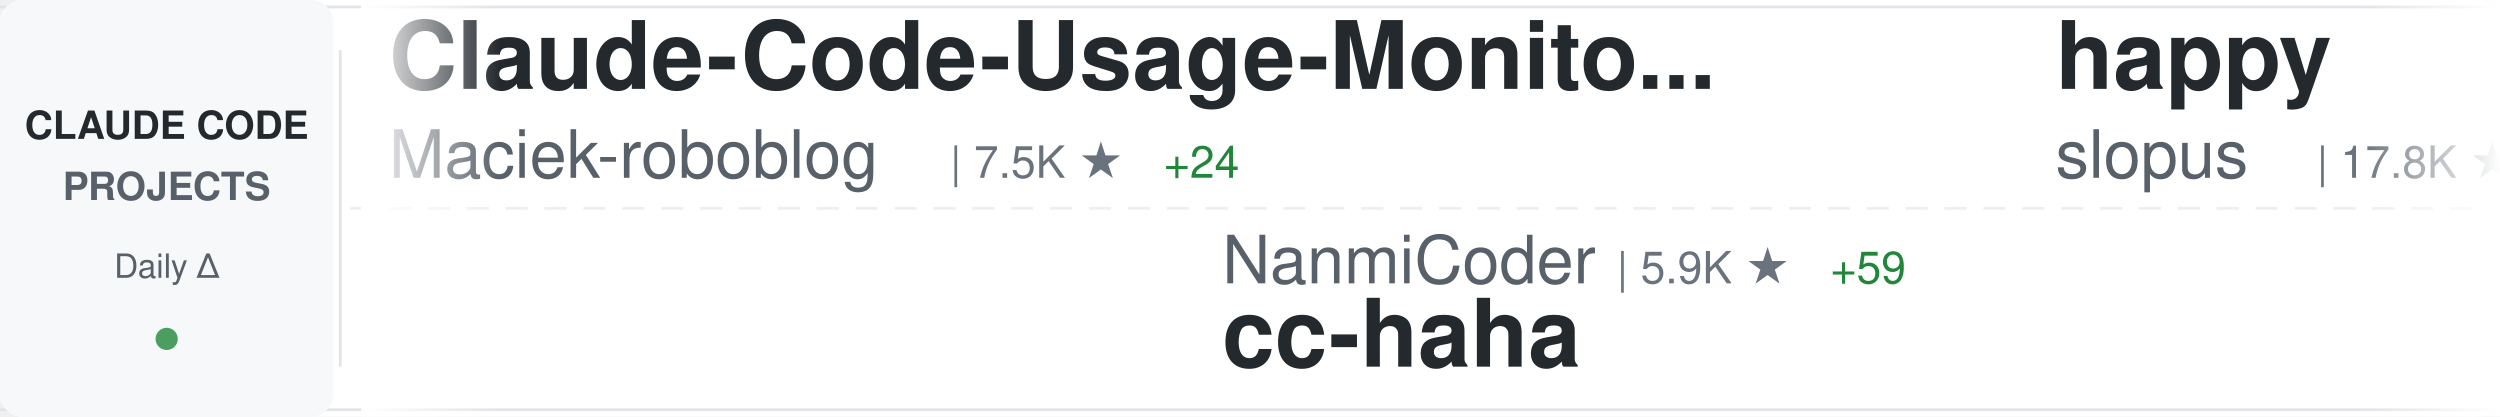
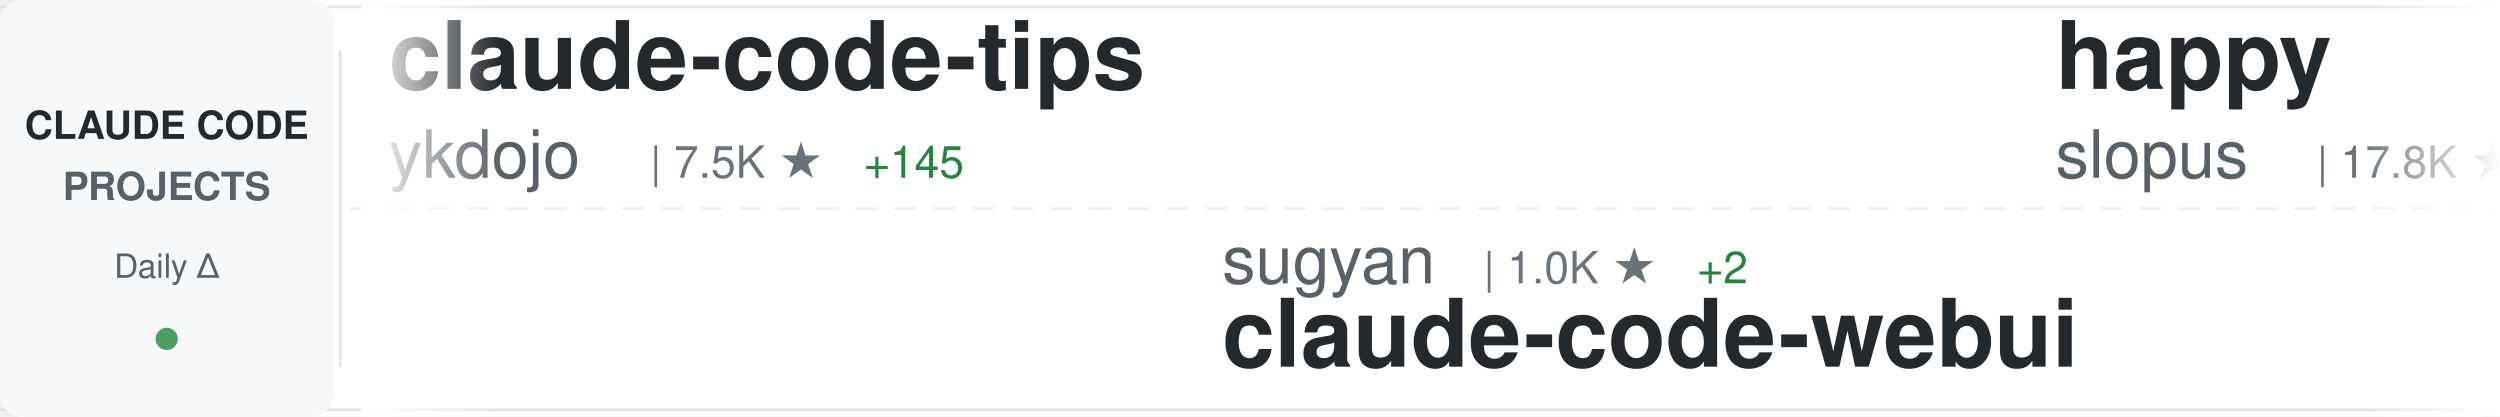
<svg xmlns="http://www.w3.org/2000/svg" width="900" height="150">
  <defs>
    <linearGradient id="awesomeLeftFade" x1="0%" y1="0%" x2="100%" y2="0%">
      <stop offset="0%" style="stop-color:#ffffff;stop-opacity:1" />
      <stop offset="100%" style="stop-color:#ffffff;stop-opacity:0" />
    </linearGradient>
    <linearGradient id="awesomeRightFade" x1="0%" y1="0%" x2="100%" y2="0%">
      <stop offset="0%" style="stop-color:#ffffff;stop-opacity:0" />
      <stop offset="100%" style="stop-color:#ffffff;stop-opacity:1" />
    </linearGradient>
  </defs>
  <rect width="900" height="150" fill="#ffffff" rx="8" />
  <rect x="0" y="2" width="900" height="1" fill="#e1e4e8" />
  <rect x="0" y="147" width="900" height="1" fill="#e1e4e8" />
  <line x1="0" y1="75" x2="900" y2="75" stroke="#e1e4e8" stroke-width="1" stroke-dasharray="8 6" opacity="0.6" />
  <rect x="0" y="0" width="120" height="150" fill="#f6f8fa" rx="8" />
  <text x="60" y="50" font-family="-apple-system, BlinkMacSystemFont, 'Segoe UI', Helvetica, Arial, sans-serif" font-size="14" font-weight="600" fill="#24292e" text-anchor="middle">CLAUDE CODE</text>
  <text x="60" y="72" font-family="-apple-system, BlinkMacSystemFont, 'Segoe UI', Helvetica, Arial, sans-serif" font-size="14" font-weight="600" fill="#586069" text-anchor="middle">PROJECTS</text>
  <text x="60" y="100" font-family="-apple-system, BlinkMacSystemFont, 'Segoe UI', Helvetica, Arial, sans-serif" font-size="12" font-weight="500" fill="#586069" text-anchor="middle">Daily Δ</text>
  <circle cx="60" cy="122" r="4" fill="#22863a" opacity="0.8" />
  <rect x="122" y="18" width="1" height="114" fill="#e1e4e8" />
  <clipPath id="awesomeTickerClip">
    <rect x="130" y="0" width="770" height="150" />
  </clipPath>
  <g clip-path="url(#awesomeTickerClip)">
    <g id="awesomeTickerItems">
      <animateTransform attributeName="transform" attributeType="XML" type="translate" from="0 0" to="-3000 0" dur="54s" repeatCount="indefinite" />
      <g transform="translate(0, 0)">
-         <text x="140" y="32" font-family="-apple-system, BlinkMacSystemFont, 'Segoe UI', Helvetica, Arial, sans-serif" font-size="34" font-weight="600" fill="#24292e">Claude-Code-Usage-Monito...</text>
-         <text x="140" y="64" font-family="-apple-system, BlinkMacSystemFont, 'Segoe UI', Helvetica, Arial, sans-serif" font-size="24" font-weight="400" fill="#586069">Maciek-roboblog</text>
-         <text x="342" y="64" font-family="-apple-system, BlinkMacSystemFont, 'Segoe UI', Helvetica, Arial, sans-serif" font-size="16" font-weight="500" fill="#6a737d">| 7.5K ★</text>
-         <text x="419" y="64" font-family="-apple-system, BlinkMacSystemFont, 'Segoe UI', Helvetica, Arial, sans-serif" font-size="16" font-weight="500" fill="#22863a"> +24</text>
+         <text x="140" y="32" font-family="-apple-system, BlinkMacSystemFont, 'Segoe UI', Helvetica, Arial, sans-serif" font-size="34" font-weight="600" fill="#24292e">claude-code-tips</text>
+         <text x="140" y="64" font-family="-apple-system, BlinkMacSystemFont, 'Segoe UI', Helvetica, Arial, sans-serif" font-size="24" font-weight="400" fill="#586069">ykdojo</text>
+         <text x="234" y="64" font-family="-apple-system, BlinkMacSystemFont, 'Segoe UI', Helvetica, Arial, sans-serif" font-size="16" font-weight="500" fill="#6a737d">| 7.5K ★</text>
+         <text x="311" y="64" font-family="-apple-system, BlinkMacSystemFont, 'Segoe UI', Helvetica, Arial, sans-serif" font-size="16" font-weight="500" fill="#22863a"> +145</text>
      </g>
      <g transform="translate(300, 0)">
-         <text x="140" y="102" font-family="-apple-system, BlinkMacSystemFont, 'Segoe UI', Helvetica, Arial, sans-serif" font-size="24" font-weight="400" fill="#586069">NanmiCoder</text>
-         <text x="282" y="102" font-family="-apple-system, BlinkMacSystemFont, 'Segoe UI', Helvetica, Arial, sans-serif" font-size="16" font-weight="500" fill="#6a737d">| 5.9K ★</text>
-         <text x="359" y="102" font-family="-apple-system, BlinkMacSystemFont, 'Segoe UI', Helvetica, Arial, sans-serif" font-size="16" font-weight="500" fill="#22863a"> +59</text>
-         <text x="140" y="132" font-family="-apple-system, BlinkMacSystemFont, 'Segoe UI', Helvetica, Arial, sans-serif" font-size="34" font-weight="600" fill="#24292e">cc-haha</text>
+         <text x="140" y="102" font-family="-apple-system, BlinkMacSystemFont, 'Segoe UI', Helvetica, Arial, sans-serif" font-size="24" font-weight="400" fill="#586069">sugyan</text>
+         <text x="234" y="102" font-family="-apple-system, BlinkMacSystemFont, 'Segoe UI', Helvetica, Arial, sans-serif" font-size="16" font-weight="500" fill="#6a737d">| 1.0K ★</text>
+         <text x="311" y="102" font-family="-apple-system, BlinkMacSystemFont, 'Segoe UI', Helvetica, Arial, sans-serif" font-size="16" font-weight="500" fill="#22863a"> +2</text>
+         <text x="140" y="132" font-family="-apple-system, BlinkMacSystemFont, 'Segoe UI', Helvetica, Arial, sans-serif" font-size="34" font-weight="600" fill="#24292e">claude-code-webui</text>
      </g>
      <g transform="translate(600, 0)">
        <text x="140" y="32" font-family="-apple-system, BlinkMacSystemFont, 'Segoe UI', Helvetica, Arial, sans-serif" font-size="34" font-weight="600" fill="#24292e">happy</text>
        <text x="140" y="64" font-family="-apple-system, BlinkMacSystemFont, 'Segoe UI', Helvetica, Arial, sans-serif" font-size="24" font-weight="400" fill="#586069">slopus</text>
        <text x="234" y="64" font-family="-apple-system, BlinkMacSystemFont, 'Segoe UI', Helvetica, Arial, sans-serif" font-size="16" font-weight="500" fill="#6a737d">| 17.8K ★</text>
-         <text x="320" y="64" font-family="-apple-system, BlinkMacSystemFont, 'Segoe UI', Helvetica, Arial, sans-serif" font-size="16" font-weight="500" fill="#22863a"> +88</text>
+         <text x="320" y="64" font-family="-apple-system, BlinkMacSystemFont, 'Segoe UI', Helvetica, Arial, sans-serif" font-size="16" font-weight="500" fill="#22863a"> +109</text>
      </g>
      <g transform="translate(900, 0)">
-         <text x="140" y="102" font-family="-apple-system, BlinkMacSystemFont, 'Segoe UI', Helvetica, Arial, sans-serif" font-size="24" font-weight="400" fill="#586069">davila7</text>
-         <text x="246" y="102" font-family="-apple-system, BlinkMacSystemFont, 'Segoe UI', Helvetica, Arial, sans-serif" font-size="16" font-weight="500" fill="#6a737d">| 24.5K ★</text>
-         <text x="332" y="102" font-family="-apple-system, BlinkMacSystemFont, 'Segoe UI', Helvetica, Arial, sans-serif" font-size="16" font-weight="500" fill="#22863a"> +50</text>
-         <text x="140" y="132" font-family="-apple-system, BlinkMacSystemFont, 'Segoe UI', Helvetica, Arial, sans-serif" font-size="34" font-weight="600" fill="#24292e">claude-code-templates</text>
+         <text x="140" y="102" font-family="-apple-system, BlinkMacSystemFont, 'Segoe UI', Helvetica, Arial, sans-serif" font-size="24" font-weight="400" fill="#586069">luyao618</text>
+         <text x="258" y="102" font-family="-apple-system, BlinkMacSystemFont, 'Segoe UI', Helvetica, Arial, sans-serif" font-size="16" font-weight="500" fill="#6a737d">| 1.1K ★</text>
+         <text x="335" y="102" font-family="-apple-system, BlinkMacSystemFont, 'Segoe UI', Helvetica, Arial, sans-serif" font-size="16" font-weight="500" fill="#22863a"> +19</text>
+         <text x="140" y="132" font-family="-apple-system, BlinkMacSystemFont, 'Segoe UI', Helvetica, Arial, sans-serif" font-size="34" font-weight="600" fill="#24292e">Claude-Code-Source-Study</text>
      </g>
      <g transform="translate(1200, 0)">
-         <text x="140" y="32" font-family="-apple-system, BlinkMacSystemFont, 'Segoe UI', Helvetica, Arial, sans-serif" font-size="34" font-weight="600" fill="#24292e">claude-skills</text>
-         <text x="140" y="64" font-family="-apple-system, BlinkMacSystemFont, 'Segoe UI', Helvetica, Arial, sans-serif" font-size="24" font-weight="400" fill="#586069">alirezarezvani</text>
-         <text x="330" y="64" font-family="-apple-system, BlinkMacSystemFont, 'Segoe UI', Helvetica, Arial, sans-serif" font-size="16" font-weight="500" fill="#6a737d">| 10.7K ★</text>
-         <text x="416" y="64" font-family="-apple-system, BlinkMacSystemFont, 'Segoe UI', Helvetica, Arial, sans-serif" font-size="16" font-weight="500" fill="#22863a"> +179</text>
+         <text x="140" y="32" font-family="-apple-system, BlinkMacSystemFont, 'Segoe UI', Helvetica, Arial, sans-serif" font-size="34" font-weight="600" fill="#24292e">claude-code-reverse</text>
+         <text x="140" y="64" font-family="-apple-system, BlinkMacSystemFont, 'Segoe UI', Helvetica, Arial, sans-serif" font-size="24" font-weight="400" fill="#586069">Yuyz0112</text>
+         <text x="258" y="64" font-family="-apple-system, BlinkMacSystemFont, 'Segoe UI', Helvetica, Arial, sans-serif" font-size="16" font-weight="500" fill="#6a737d">| 2.3K ★</text>
      </g>
      <g transform="translate(1500, 0)">
-         <text x="140" y="102" font-family="-apple-system, BlinkMacSystemFont, 'Segoe UI', Helvetica, Arial, sans-serif" font-size="24" font-weight="400" fill="#586069">anthropics</text>
-         <text x="282" y="102" font-family="-apple-system, BlinkMacSystemFont, 'Segoe UI', Helvetica, Arial, sans-serif" font-size="16" font-weight="500" fill="#6a737d">| 7.0K ★</text>
-         <text x="359" y="102" font-family="-apple-system, BlinkMacSystemFont, 'Segoe UI', Helvetica, Arial, sans-serif" font-size="16" font-weight="500" fill="#22863a"> +22</text>
-         <text x="140" y="132" font-family="-apple-system, BlinkMacSystemFont, 'Segoe UI', Helvetica, Arial, sans-serif" font-size="34" font-weight="600" fill="#24292e">claude-code-action</text>
+         <text x="140" y="102" font-family="-apple-system, BlinkMacSystemFont, 'Segoe UI', Helvetica, Arial, sans-serif" font-size="24" font-weight="400" fill="#586069">777genius</text>
+         <text x="270" y="102" font-family="-apple-system, BlinkMacSystemFont, 'Segoe UI', Helvetica, Arial, sans-serif" font-size="16" font-weight="500" fill="#6a737d">| 894 ★</text>
+         <text x="338" y="102" font-family="-apple-system, BlinkMacSystemFont, 'Segoe UI', Helvetica, Arial, sans-serif" font-size="16" font-weight="500" fill="#22863a"> +1</text>
+         <text x="140" y="132" font-family="-apple-system, BlinkMacSystemFont, 'Segoe UI', Helvetica, Arial, sans-serif" font-size="34" font-weight="600" fill="#24292e">claude-code-source-code</text>
      </g>
      <g transform="translate(1800, 0)">
-         <text x="140" y="32" font-family="-apple-system, BlinkMacSystemFont, 'Segoe UI', Helvetica, Arial, sans-serif" font-size="34" font-weight="600" fill="#24292e">claude-code-from-source</text>
-         <text x="140" y="64" font-family="-apple-system, BlinkMacSystemFont, 'Segoe UI', Helvetica, Arial, sans-serif" font-size="24" font-weight="400" fill="#586069">alejandrobalderas</text>
-         <text x="366" y="64" font-family="-apple-system, BlinkMacSystemFont, 'Segoe UI', Helvetica, Arial, sans-serif" font-size="16" font-weight="500" fill="#6a737d">| 1.2K ★</text>
-         <text x="443" y="64" font-family="-apple-system, BlinkMacSystemFont, 'Segoe UI', Helvetica, Arial, sans-serif" font-size="16" font-weight="500" fill="#22863a"> +223</text>
+         <text x="140" y="32" font-family="-apple-system, BlinkMacSystemFont, 'Segoe UI', Helvetica, Arial, sans-serif" font-size="34" font-weight="600" fill="#24292e">claude-code-settings</text>
+         <text x="140" y="64" font-family="-apple-system, BlinkMacSystemFont, 'Segoe UI', Helvetica, Arial, sans-serif" font-size="24" font-weight="400" fill="#586069">feiskyer</text>
+         <text x="258" y="64" font-family="-apple-system, BlinkMacSystemFont, 'Segoe UI', Helvetica, Arial, sans-serif" font-size="16" font-weight="500" fill="#6a737d">| 1.4K ★</text>
+         <text x="335" y="64" font-family="-apple-system, BlinkMacSystemFont, 'Segoe UI', Helvetica, Arial, sans-serif" font-size="16" font-weight="500" fill="#22863a"> +1</text>
      </g>
      <g transform="translate(2100, 0)">
-         <text x="140" y="102" font-family="-apple-system, BlinkMacSystemFont, 'Segoe UI', Helvetica, Arial, sans-serif" font-size="24" font-weight="400" fill="#586069">fuergaosi233</text>
-         <text x="306" y="102" font-family="-apple-system, BlinkMacSystemFont, 'Segoe UI', Helvetica, Arial, sans-serif" font-size="16" font-weight="500" fill="#6a737d">| 2.4K ★</text>
-         <text x="383" y="102" font-family="-apple-system, BlinkMacSystemFont, 'Segoe UI', Helvetica, Arial, sans-serif" font-size="16" font-weight="500" fill="#22863a"> +10</text>
-         <text x="140" y="132" font-family="-apple-system, BlinkMacSystemFont, 'Segoe UI', Helvetica, Arial, sans-serif" font-size="34" font-weight="600" fill="#24292e">claude-code-proxy</text>
+         <text x="140" y="102" font-family="-apple-system, BlinkMacSystemFont, 'Segoe UI', Helvetica, Arial, sans-serif" font-size="24" font-weight="400" fill="#586069">bfly123</text>
+         <text x="246" y="102" font-family="-apple-system, BlinkMacSystemFont, 'Segoe UI', Helvetica, Arial, sans-serif" font-size="16" font-weight="500" fill="#6a737d">| 2.2K ★</text>
+         <text x="323" y="102" font-family="-apple-system, BlinkMacSystemFont, 'Segoe UI', Helvetica, Arial, sans-serif" font-size="16" font-weight="500" fill="#22863a"> +14</text>
+         <text x="140" y="132" font-family="-apple-system, BlinkMacSystemFont, 'Segoe UI', Helvetica, Arial, sans-serif" font-size="34" font-weight="600" fill="#24292e">claude_code_bridge</text>
      </g>
      <g transform="translate(2400, 0)">
        <text x="140" y="32" font-family="-apple-system, BlinkMacSystemFont, 'Segoe UI', Helvetica, Arial, sans-serif" font-size="34" font-weight="600" fill="#24292e">claude-code-guide</text>
-         <text x="140" y="64" font-family="-apple-system, BlinkMacSystemFont, 'Segoe UI', Helvetica, Arial, sans-serif" font-size="24" font-weight="400" fill="#586069">zebbern</text>
-         <text x="246" y="64" font-family="-apple-system, BlinkMacSystemFont, 'Segoe UI', Helvetica, Arial, sans-serif" font-size="16" font-weight="500" fill="#6a737d">| 3.9K ★</text>
-         <text x="323" y="64" font-family="-apple-system, BlinkMacSystemFont, 'Segoe UI', Helvetica, Arial, sans-serif" font-size="16" font-weight="500" fill="#22863a"> +14</text>
+         <text x="140" y="64" font-family="-apple-system, BlinkMacSystemFont, 'Segoe UI', Helvetica, Arial, sans-serif" font-size="24" font-weight="400" fill="#586069">Cranot</text>
+         <text x="234" y="64" font-family="-apple-system, BlinkMacSystemFont, 'Segoe UI', Helvetica, Arial, sans-serif" font-size="16" font-weight="500" fill="#6a737d">| 2.6K ★</text>
+         <text x="311" y="64" font-family="-apple-system, BlinkMacSystemFont, 'Segoe UI', Helvetica, Arial, sans-serif" font-size="16" font-weight="500" fill="#22863a"> +3</text>
      </g>
      <g transform="translate(2700, 0)">
-         <text x="140" y="102" font-family="-apple-system, BlinkMacSystemFont, 'Segoe UI', Helvetica, Arial, sans-serif" font-size="24" font-weight="400" fill="#586069">luongnv89</text>
-         <text x="270" y="102" font-family="-apple-system, BlinkMacSystemFont, 'Segoe UI', Helvetica, Arial, sans-serif" font-size="16" font-weight="500" fill="#6a737d">| 25.7K ★</text>
-         <text x="356" y="102" font-family="-apple-system, BlinkMacSystemFont, 'Segoe UI', Helvetica, Arial, sans-serif" font-size="16" font-weight="500" fill="#22863a"> +473</text>
-         <text x="140" y="132" font-family="-apple-system, BlinkMacSystemFont, 'Segoe UI', Helvetica, Arial, sans-serif" font-size="34" font-weight="600" fill="#24292e">claude-howto</text>
+         <text x="140" y="102" font-family="-apple-system, BlinkMacSystemFont, 'Segoe UI', Helvetica, Arial, sans-serif" font-size="24" font-weight="400" fill="#586069">anthropics</text>
+         <text x="282" y="102" font-family="-apple-system, BlinkMacSystemFont, 'Segoe UI', Helvetica, Arial, sans-serif" font-size="16" font-weight="500" fill="#6a737d">| 4.2K ★</text>
+         <text x="359" y="102" font-family="-apple-system, BlinkMacSystemFont, 'Segoe UI', Helvetica, Arial, sans-serif" font-size="16" font-weight="500" fill="#22863a"> +12</text>
+         <text x="140" y="132" font-family="-apple-system, BlinkMacSystemFont, 'Segoe UI', Helvetica, Arial, sans-serif" font-size="34" font-weight="600" fill="#24292e">claude-code-security-rev...</text>
      </g>
      <g transform="translate(3000, 0)">
-         <text x="140" y="32" font-family="-apple-system, BlinkMacSystemFont, 'Segoe UI', Helvetica, Arial, sans-serif" font-size="34" font-weight="600" fill="#24292e">Claude-Code-Usage-Monito...</text>
-         <text x="140" y="64" font-family="-apple-system, BlinkMacSystemFont, 'Segoe UI', Helvetica, Arial, sans-serif" font-size="24" font-weight="400" fill="#586069">Maciek-roboblog</text>
-         <text x="342" y="64" font-family="-apple-system, BlinkMacSystemFont, 'Segoe UI', Helvetica, Arial, sans-serif" font-size="16" font-weight="500" fill="#6a737d">| 7.5K ★</text>
-         <text x="419" y="64" font-family="-apple-system, BlinkMacSystemFont, 'Segoe UI', Helvetica, Arial, sans-serif" font-size="16" font-weight="500" fill="#22863a"> +24</text>
+         <text x="140" y="32" font-family="-apple-system, BlinkMacSystemFont, 'Segoe UI', Helvetica, Arial, sans-serif" font-size="34" font-weight="600" fill="#24292e">claude-code-tips</text>
+         <text x="140" y="64" font-family="-apple-system, BlinkMacSystemFont, 'Segoe UI', Helvetica, Arial, sans-serif" font-size="24" font-weight="400" fill="#586069">ykdojo</text>
+         <text x="234" y="64" font-family="-apple-system, BlinkMacSystemFont, 'Segoe UI', Helvetica, Arial, sans-serif" font-size="16" font-weight="500" fill="#6a737d">| 7.5K ★</text>
+         <text x="311" y="64" font-family="-apple-system, BlinkMacSystemFont, 'Segoe UI', Helvetica, Arial, sans-serif" font-size="16" font-weight="500" fill="#22863a"> +145</text>
      </g>
      <g transform="translate(3300, 0)">
-         <text x="140" y="102" font-family="-apple-system, BlinkMacSystemFont, 'Segoe UI', Helvetica, Arial, sans-serif" font-size="24" font-weight="400" fill="#586069">NanmiCoder</text>
-         <text x="282" y="102" font-family="-apple-system, BlinkMacSystemFont, 'Segoe UI', Helvetica, Arial, sans-serif" font-size="16" font-weight="500" fill="#6a737d">| 5.9K ★</text>
-         <text x="359" y="102" font-family="-apple-system, BlinkMacSystemFont, 'Segoe UI', Helvetica, Arial, sans-serif" font-size="16" font-weight="500" fill="#22863a"> +59</text>
-         <text x="140" y="132" font-family="-apple-system, BlinkMacSystemFont, 'Segoe UI', Helvetica, Arial, sans-serif" font-size="34" font-weight="600" fill="#24292e">cc-haha</text>
+         <text x="140" y="102" font-family="-apple-system, BlinkMacSystemFont, 'Segoe UI', Helvetica, Arial, sans-serif" font-size="24" font-weight="400" fill="#586069">sugyan</text>
+         <text x="234" y="102" font-family="-apple-system, BlinkMacSystemFont, 'Segoe UI', Helvetica, Arial, sans-serif" font-size="16" font-weight="500" fill="#6a737d">| 1.0K ★</text>
+         <text x="311" y="102" font-family="-apple-system, BlinkMacSystemFont, 'Segoe UI', Helvetica, Arial, sans-serif" font-size="16" font-weight="500" fill="#22863a"> +2</text>
+         <text x="140" y="132" font-family="-apple-system, BlinkMacSystemFont, 'Segoe UI', Helvetica, Arial, sans-serif" font-size="34" font-weight="600" fill="#24292e">claude-code-webui</text>
      </g>
      <g transform="translate(3600, 0)">
        <text x="140" y="32" font-family="-apple-system, BlinkMacSystemFont, 'Segoe UI', Helvetica, Arial, sans-serif" font-size="34" font-weight="600" fill="#24292e">happy</text>
        <text x="140" y="64" font-family="-apple-system, BlinkMacSystemFont, 'Segoe UI', Helvetica, Arial, sans-serif" font-size="24" font-weight="400" fill="#586069">slopus</text>
        <text x="234" y="64" font-family="-apple-system, BlinkMacSystemFont, 'Segoe UI', Helvetica, Arial, sans-serif" font-size="16" font-weight="500" fill="#6a737d">| 17.8K ★</text>
-         <text x="320" y="64" font-family="-apple-system, BlinkMacSystemFont, 'Segoe UI', Helvetica, Arial, sans-serif" font-size="16" font-weight="500" fill="#22863a"> +88</text>
+         <text x="320" y="64" font-family="-apple-system, BlinkMacSystemFont, 'Segoe UI', Helvetica, Arial, sans-serif" font-size="16" font-weight="500" fill="#22863a"> +109</text>
      </g>
      <g transform="translate(3900, 0)">
-         <text x="140" y="102" font-family="-apple-system, BlinkMacSystemFont, 'Segoe UI', Helvetica, Arial, sans-serif" font-size="24" font-weight="400" fill="#586069">davila7</text>
-         <text x="246" y="102" font-family="-apple-system, BlinkMacSystemFont, 'Segoe UI', Helvetica, Arial, sans-serif" font-size="16" font-weight="500" fill="#6a737d">| 24.5K ★</text>
-         <text x="332" y="102" font-family="-apple-system, BlinkMacSystemFont, 'Segoe UI', Helvetica, Arial, sans-serif" font-size="16" font-weight="500" fill="#22863a"> +50</text>
-         <text x="140" y="132" font-family="-apple-system, BlinkMacSystemFont, 'Segoe UI', Helvetica, Arial, sans-serif" font-size="34" font-weight="600" fill="#24292e">claude-code-templates</text>
+         <text x="140" y="102" font-family="-apple-system, BlinkMacSystemFont, 'Segoe UI', Helvetica, Arial, sans-serif" font-size="24" font-weight="400" fill="#586069">luyao618</text>
+         <text x="258" y="102" font-family="-apple-system, BlinkMacSystemFont, 'Segoe UI', Helvetica, Arial, sans-serif" font-size="16" font-weight="500" fill="#6a737d">| 1.1K ★</text>
+         <text x="335" y="102" font-family="-apple-system, BlinkMacSystemFont, 'Segoe UI', Helvetica, Arial, sans-serif" font-size="16" font-weight="500" fill="#22863a"> +19</text>
+         <text x="140" y="132" font-family="-apple-system, BlinkMacSystemFont, 'Segoe UI', Helvetica, Arial, sans-serif" font-size="34" font-weight="600" fill="#24292e">Claude-Code-Source-Study</text>
      </g>
    </g>
  </g>
  <rect x="130" y="0" width="50" height="150" fill="url(#awesomeLeftFade)" />
  <rect x="850" y="0" width="50" height="150" fill="url(#awesomeRightFade)" />
</svg>
